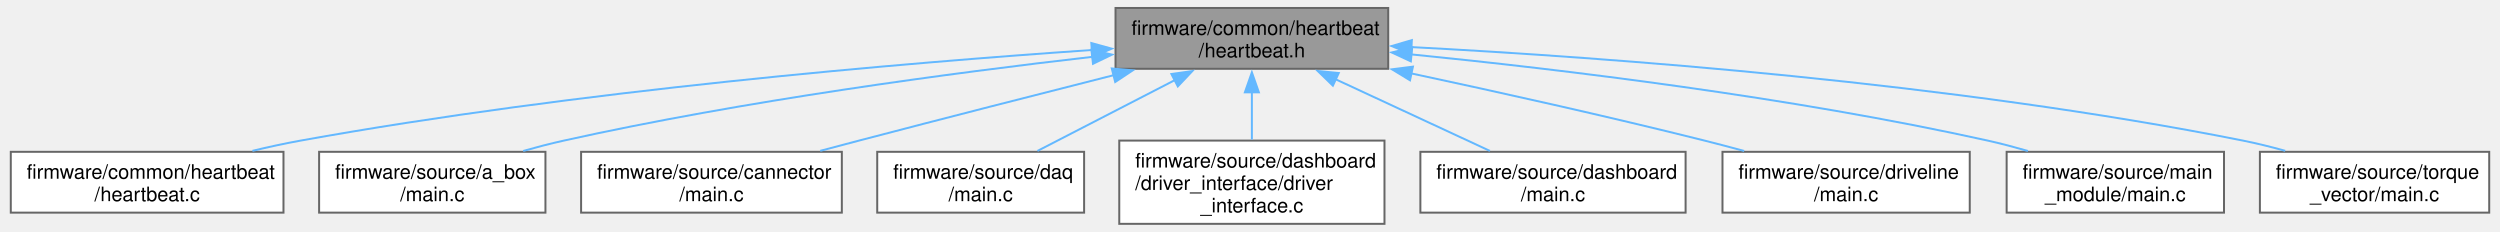
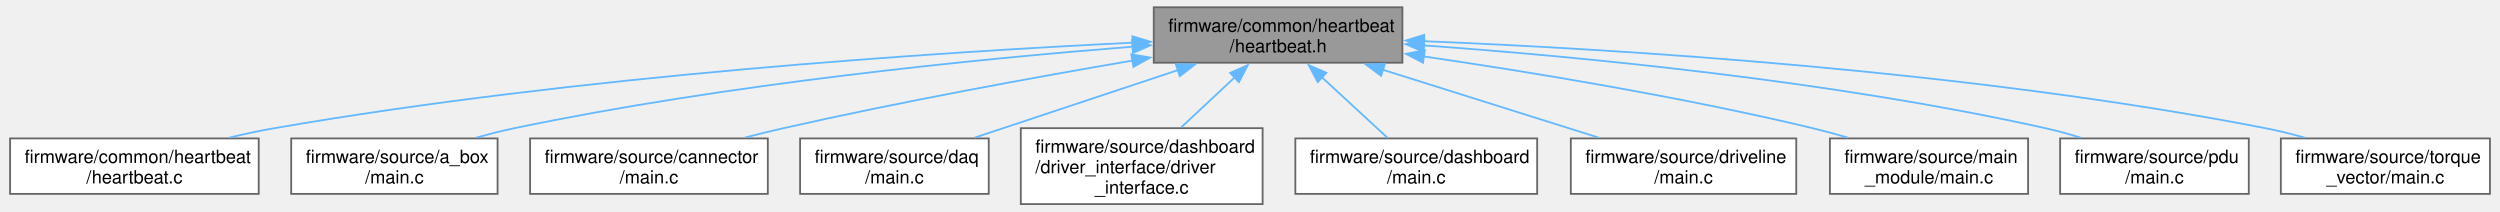
- <svg xmlns="http://www.w3.org/2000/svg" xmlns:xlink="http://www.w3.org/1999/xlink" width="1251pt" height="116pt" viewBox="0.00 0.00 1250.88 116.25">
+ <svg xmlns="http://www.w3.org/2000/svg" xmlns:xlink="http://www.w3.org/1999/xlink" width="1372pt" height="116pt" viewBox="0.00 0.00 1371.88 116.25">
  <g id="graph0" class="graph" transform="scale(1 1) rotate(0) translate(4 112.25)">
    <g id="Node000001" class="node">
      <g id="a_Node000001">
        <a xlink:title="Shared heartbeat task implementation for status LEDs.">
-           <polygon fill="#999999" stroke="#666666" points="690.75,-108.25 554,-108.25 554,-77.75 690.75,-77.75 690.75,-108.25" />
-           <text text-anchor="start" x="562" y="-94.75" font-family="Helvetica,sans-Serif" font-size="10.00">firmware/common/heartbeat</text>
-           <text text-anchor="middle" x="622.38" y="-83.5" font-family="Helvetica,sans-Serif" font-size="10.00">/heartbeat.h</text>
+           <polygon fill="#999999" stroke="#666666" points="765.75,-108.25 629,-108.25 629,-77.75 765.75,-77.75 765.75,-108.25" />
+           <text text-anchor="start" x="637" y="-94.75" font-family="Helvetica,sans-Serif" font-size="10.00">firmware/common/heartbeat</text>
+           <text text-anchor="middle" x="697.38" y="-83.5" font-family="Helvetica,sans-Serif" font-size="10.00">/heartbeat.h</text>
        </a>
      </g>
    </g>
    <g id="Node000002" class="node">
      <g id="a_Node000002">
        <a xlink:href="heartbeat_8c.html" target="_top" xlink:title="Shared heartbeat task implementation for status LEDs.">
          <polygon fill="white" stroke="#666666" points="136.75,-36.12 0,-36.12 0,-5.62 136.75,-5.62 136.75,-36.12" />
          <text text-anchor="start" x="8" y="-22.62" font-family="Helvetica,sans-Serif" font-size="10.00">firmware/common/heartbeat</text>
          <text text-anchor="middle" x="68.38" y="-11.38" font-family="Helvetica,sans-Serif" font-size="10.00">/heartbeat.c</text>
        </a>
      </g>
    </g>
    <g id="edge1_Node000001_Node000002" class="edge">
      <g id="a_edge1_Node000001_Node000002">
        <a xlink:title=" ">
-           <path fill="none" stroke="#63b8ff" d="M542.34,-87.19C447.16,-80.64 283.77,-66.76 145.38,-41.75 137.5,-40.33 129.23,-38.53 121.17,-36.6" />
-           <polygon fill="#63b8ff" stroke="#63b8ff" points="541.87,-90.67 552.09,-87.85 542.35,-83.68 541.87,-90.67" />
+           <path fill="none" stroke="#63b8ff" d="M617.5,-88.79C509.68,-83.53 311.87,-70.62 145.38,-41.75 137.35,-40.36 128.93,-38.55 120.73,-36.6" />
+           <polygon fill="#63b8ff" stroke="#63b8ff" points="617.26,-92.28 627.41,-89.26 617.59,-85.29 617.26,-92.28" />
        </a>
      </g>
    </g>
    <g id="Node000003" class="node">
      <g id="a_Node000003">
        <a xlink:href="a__box_2main_8c.html" target="_top" xlink:title="&quot;Abox&quot; node source code">
          <polygon fill="white" stroke="#666666" points="268.12,-36.12 154.62,-36.12 154.62,-5.62 268.12,-5.62 268.12,-36.12" />
          <text text-anchor="start" x="162.62" y="-22.62" font-family="Helvetica,sans-Serif" font-size="10.00">firmware/source/a_box</text>
          <text text-anchor="middle" x="211.38" y="-11.38" font-family="Helvetica,sans-Serif" font-size="10.00">/main.c</text>
        </a>
      </g>
    </g>
    <g id="edge2_Node000001_Node000003" class="edge">
      <g id="a_edge2_Node000001_Node000003">
        <a xlink:title=" ">
-           <path fill="none" stroke="#63b8ff" d="M542.34,-83.74C472.02,-75.68 367.21,-61.7 277.38,-41.75 270.72,-40.27 263.75,-38.47 256.95,-36.55" />
-           <polygon fill="#63b8ff" stroke="#63b8ff" points="541.92,-87.22 552.25,-84.86 542.71,-80.26 541.92,-87.22" />
+           <path fill="none" stroke="#63b8ff" d="M617.39,-86.58C532.39,-79.85 394.38,-66.17 277.38,-41.75 270.58,-40.33 263.48,-38.54 256.55,-36.61" />
+           <polygon fill="#63b8ff" stroke="#63b8ff" points="617.02,-90.06 627.26,-87.35 617.56,-83.08 617.02,-90.06" />
        </a>
      </g>
    </g>
    <g id="Node000004" class="node">
      <g id="a_Node000004">
        <a xlink:href="cannector_2main_8c.html" target="_top" xlink:title="&quot;CANnector&quot; node source code">
          <polygon fill="white" stroke="#666666" points="416.75,-36.12 286,-36.12 286,-5.62 416.75,-5.62 416.75,-36.12" />
          <text text-anchor="start" x="294" y="-22.62" font-family="Helvetica,sans-Serif" font-size="10.00">firmware/source/cannector</text>
          <text text-anchor="middle" x="351.38" y="-11.38" font-family="Helvetica,sans-Serif" font-size="10.00">/main.c</text>
        </a>
      </g>
    </g>
    <g id="edge3_Node000001_Node000004" class="edge">
      <g id="a_edge3_Node000001_Node000004">
        <a xlink:title=" ">
-           <path fill="none" stroke="#63b8ff" d="M553.25,-74.59C515.44,-65.02 467.8,-52.86 425.38,-41.75 419.07,-40.1 412.47,-38.35 405.91,-36.61" />
-           <polygon fill="#63b8ff" stroke="#63b8ff" points="552.12,-77.92 562.67,-76.98 553.84,-71.13 552.12,-77.92" />
+           <path fill="none" stroke="#63b8ff" d="M617.3,-78.93C562.93,-69.64 489.54,-56.27 425.38,-41.75 418.5,-40.19 411.3,-38.43 404.2,-36.61" />
+           <polygon fill="#63b8ff" stroke="#63b8ff" points="616.66,-82.38 627.11,-80.6 617.83,-75.47 616.66,-82.38" />
        </a>
      </g>
    </g>
    <g id="Node000005" class="node">
      <g id="a_Node000005">
        <a xlink:href="daq_2main_8c.html" target="_top" xlink:title="&quot;DAQ&quot; node source code">
          <polygon fill="white" stroke="#666666" points="538.25,-36.12 434.5,-36.12 434.5,-5.62 538.25,-5.62 538.25,-36.12" />
          <text text-anchor="start" x="442.5" y="-22.62" font-family="Helvetica,sans-Serif" font-size="10.00">firmware/source/daq</text>
          <text text-anchor="middle" x="486.38" y="-11.38" font-family="Helvetica,sans-Serif" font-size="10.00">/main.c</text>
        </a>
      </g>
    </g>
    <g id="edge4_Node000001_Node000005" class="edge">
      <g id="a_edge4_Node000001_Node000005">
        <a xlink:title=" ">
-           <path fill="none" stroke="#63b8ff" d="M583.87,-72.14C561.91,-60.82 534.88,-46.88 514.85,-36.56" />
-           <polygon fill="#63b8ff" stroke="#63b8ff" points="582.03,-75.13 592.52,-76.61 585.24,-68.91 582.03,-75.13" />
+           <path fill="none" stroke="#63b8ff" d="M642.65,-73.81C607.77,-62.22 563.17,-47.4 530.55,-36.56" />
+           <polygon fill="#63b8ff" stroke="#63b8ff" points="641.11,-76.99 651.71,-76.82 643.32,-70.35 641.11,-76.99" />
        </a>
      </g>
    </g>
    <g id="Node000006" class="node">
      <g id="a_Node000006">
        <a xlink:href="driver__interface_8c.html" target="_top" xlink:title="thread to manage driver-facing LCD, buttons, LEDs">
          <polygon fill="white" stroke="#666666" points="688.88,-41.75 555.88,-41.75 555.88,0 688.88,0 688.88,-41.75" />
          <text text-anchor="start" x="563.88" y="-28.25" font-family="Helvetica,sans-Serif" font-size="10.00">firmware/source/dashboard</text>
          <text text-anchor="start" x="563.88" y="-17" font-family="Helvetica,sans-Serif" font-size="10.00">/driver_interface/driver</text>
          <text text-anchor="middle" x="622.38" y="-5.75" font-family="Helvetica,sans-Serif" font-size="10.00">_interface.c</text>
        </a>
      </g>
    </g>
    <g id="edge5_Node000001_Node000006" class="edge">
      <g id="a_edge5_Node000001_Node000006">
        <a xlink:title=" ">
-           <path fill="none" stroke="#63b8ff" d="M622.38,-66.22C622.38,-58.31 622.38,-49.73 622.38,-42.24" />
-           <polygon fill="#63b8ff" stroke="#63b8ff" points="618.88,-65.96 622.38,-75.96 625.88,-65.96 618.88,-65.96" />
+           <path fill="none" stroke="#63b8ff" d="M673.63,-69.79C664.18,-60.97 653.39,-50.87 644.15,-42.24" />
+           <polygon fill="#63b8ff" stroke="#63b8ff" points="671.03,-72.16 680.73,-76.44 675.82,-67.05 671.03,-72.16" />
        </a>
      </g>
    </g>
    <g id="Node000007" class="node">
      <g id="a_Node000007">
        <a xlink:href="dashboard_2main_8c.html" target="_top" xlink:title="&quot;Dashboard&quot; node source code">
          <polygon fill="white" stroke="#666666" points="839.88,-36.12 706.88,-36.12 706.88,-5.62 839.88,-5.62 839.88,-36.12" />
          <text text-anchor="start" x="714.88" y="-22.62" font-family="Helvetica,sans-Serif" font-size="10.00">firmware/source/dashboard</text>
          <text text-anchor="middle" x="773.38" y="-11.38" font-family="Helvetica,sans-Serif" font-size="10.00">/main.c</text>
        </a>
      </g>
    </g>
    <g id="edge6_Node000001_Node000007" class="edge">
      <g id="a_edge6_Node000001_Node000007">
        <a xlink:title=" ">
-           <path fill="none" stroke="#63b8ff" d="M664.47,-72.45C688.96,-61.08 719.32,-46.98 741.76,-36.56" />
-           <polygon fill="#63b8ff" stroke="#63b8ff" points="663,-69.28 655.4,-76.66 665.95,-75.62 663,-69.28" />
+           <path fill="none" stroke="#63b8ff" d="M721.3,-69.92C733.16,-58.98 747.16,-46.07 757.65,-36.39" />
+           <polygon fill="#63b8ff" stroke="#63b8ff" points="719.21,-67.09 714.23,-76.44 723.96,-72.23 719.21,-67.09" />
        </a>
      </g>
    </g>
    <g id="Node000008" class="node">
      <g id="a_Node000008">
        <a xlink:href="driveline_2main_8c.html" target="_top" xlink:title="&quot;Driveline&quot; node source code">
          <polygon fill="white" stroke="#666666" points="982.38,-36.12 858.38,-36.12 858.38,-5.62 982.38,-5.62 982.38,-36.12" />
          <text text-anchor="start" x="866.38" y="-22.62" font-family="Helvetica,sans-Serif" font-size="10.00">firmware/source/driveline</text>
          <text text-anchor="middle" x="920.38" y="-11.38" font-family="Helvetica,sans-Serif" font-size="10.00">/main.c</text>
        </a>
      </g>
    </g>
    <g id="edge7_Node000001_Node000008" class="edge">
      <g id="a_edge7_Node000001_Node000008">
        <a xlink:title=" ">
-           <path fill="none" stroke="#63b8ff" d="M702.27,-75.44C745.88,-66.12 800.75,-53.93 849.38,-41.75 855.83,-40.13 862.59,-38.35 869.27,-36.54" />
-           <polygon fill="#63b8ff" stroke="#63b8ff" points="701.68,-71.99 692.63,-77.49 703.14,-78.83 701.68,-71.99" />
+           <path fill="none" stroke="#63b8ff" d="M754.73,-73.96C791.66,-62.35 839.06,-47.44 873.69,-36.56" />
+           <polygon fill="#63b8ff" stroke="#63b8ff" points="754.06,-70.51 745.57,-76.85 756.16,-77.18 754.06,-70.51" />
        </a>
      </g>
    </g>
    <g id="Node000009" class="node">
      <g id="a_Node000009">
        <a xlink:href="main__module_2main_8c.html" target="_top" xlink:title="&quot;Main Module&quot; node source code">
          <polygon fill="white" stroke="#666666" points="1109.88,-36.12 1000.88,-36.12 1000.88,-5.62 1109.88,-5.62 1109.88,-36.12" />
          <text text-anchor="start" x="1008.88" y="-22.62" font-family="Helvetica,sans-Serif" font-size="10.00">firmware/source/main</text>
          <text text-anchor="middle" x="1055.38" y="-11.38" font-family="Helvetica,sans-Serif" font-size="10.00">_module/main.c</text>
        </a>
      </g>
    </g>
    <g id="edge8_Node000001_Node000009" class="edge">
      <g id="a_edge8_Node000001_Node000009">
        <a xlink:title=" ">
-           <path fill="none" stroke="#63b8ff" d="M702.24,-84.98C777.43,-77.47 892.91,-63.58 991.38,-41.75 997.96,-40.29 1004.85,-38.47 1011.56,-36.53" />
-           <polygon fill="#63b8ff" stroke="#63b8ff" points="702.1,-81.48 692.49,-85.94 702.78,-88.45 702.1,-81.48" />
+           <path fill="none" stroke="#63b8ff" d="M777.4,-81.23C836.85,-72.53 919.7,-58.92 991.38,-41.75 997.71,-40.23 1004.34,-38.43 1010.82,-36.53" />
+           <polygon fill="#63b8ff" stroke="#63b8ff" points="777.1,-77.74 767.71,-82.64 778.11,-84.67 777.1,-77.74" />
        </a>
      </g>
    </g>
    <g id="Node000010" class="node">
      <g id="a_Node000010">
-         <a xlink:href="torque__vector_2main_8c.html" target="_top" xlink:title="&quot;Torque Vector&quot; node source code">
-           <polygon fill="white" stroke="#666666" points="1242.88,-36.12 1127.88,-36.12 1127.88,-5.62 1242.88,-5.62 1242.88,-36.12" />
-           <text text-anchor="start" x="1135.88" y="-22.62" font-family="Helvetica,sans-Serif" font-size="10.00">firmware/source/torque</text>
-           <text text-anchor="middle" x="1185.38" y="-11.38" font-family="Helvetica,sans-Serif" font-size="10.00">_vector/main.c</text>
+         <a xlink:href="pdu_2main_8c.html" target="_top" xlink:title="&quot;PDU&quot; node source code">
+           <polygon fill="white" stroke="#666666" points="1231.25,-36.12 1127.5,-36.12 1127.5,-5.62 1231.25,-5.62 1231.25,-36.12" />
+           <text text-anchor="start" x="1135.5" y="-22.62" font-family="Helvetica,sans-Serif" font-size="10.00">firmware/source/pdu</text>
+           <text text-anchor="middle" x="1179.38" y="-11.38" font-family="Helvetica,sans-Serif" font-size="10.00">/main.c</text>
        </a>
      </g>
    </g>
    <g id="edge9_Node000001_Node000010" class="edge">
      <g id="a_edge9_Node000001_Node000010">
        <a xlink:title=" ">
-           <path fill="none" stroke="#63b8ff" d="M702.3,-88.64C801.08,-83.41 973.95,-70.72 1119.38,-41.75 1126.3,-40.37 1133.54,-38.57 1140.58,-36.62" />
-           <polygon fill="#63b8ff" stroke="#63b8ff" points="702.24,-85.14 692.43,-89.15 702.6,-92.13 702.24,-85.14" />
+           <path fill="none" stroke="#63b8ff" d="M777.5,-87.28C862.99,-81.12 1001.98,-67.9 1119.38,-41.75 1125.69,-40.34 1132.29,-38.53 1138.69,-36.57" />
+           <polygon fill="#63b8ff" stroke="#63b8ff" points="777.3,-83.78 767.57,-87.98 777.79,-90.77 777.3,-83.78" />
+         </a>
+       </g>
+     </g>
+     <g id="Node000011" class="node">
+       <g id="a_Node000011">
+         <a xlink:href="torque__vector_2main_8c.html" target="_top" xlink:title="&quot;Torque Vector&quot; node source code">
+           <polygon fill="white" stroke="#666666" points="1363.88,-36.12 1248.88,-36.12 1248.88,-5.62 1363.88,-5.62 1363.88,-36.12" />
+           <text text-anchor="start" x="1256.88" y="-22.62" font-family="Helvetica,sans-Serif" font-size="10.00">firmware/source/torque</text>
+           <text text-anchor="middle" x="1306.38" y="-11.38" font-family="Helvetica,sans-Serif" font-size="10.00">_vector/main.c</text>
+         </a>
+       </g>
+     </g>
+     <g id="edge10_Node000001_Node000011" class="edge">
+       <g id="a_edge10_Node000001_Node000011">
+         <a xlink:title=" ">
+           <path fill="none" stroke="#63b8ff" d="M777.44,-89.6C883.99,-85.26 1077.87,-73.41 1240.38,-41.75 1247.42,-40.38 1254.79,-38.56 1261.95,-36.57" />
+           <polygon fill="#63b8ff" stroke="#63b8ff" points="777.51,-86.09 767.66,-89.98 777.79,-93.09 777.51,-86.09" />
        </a>
      </g>
    </g>
  </g>
</svg>
